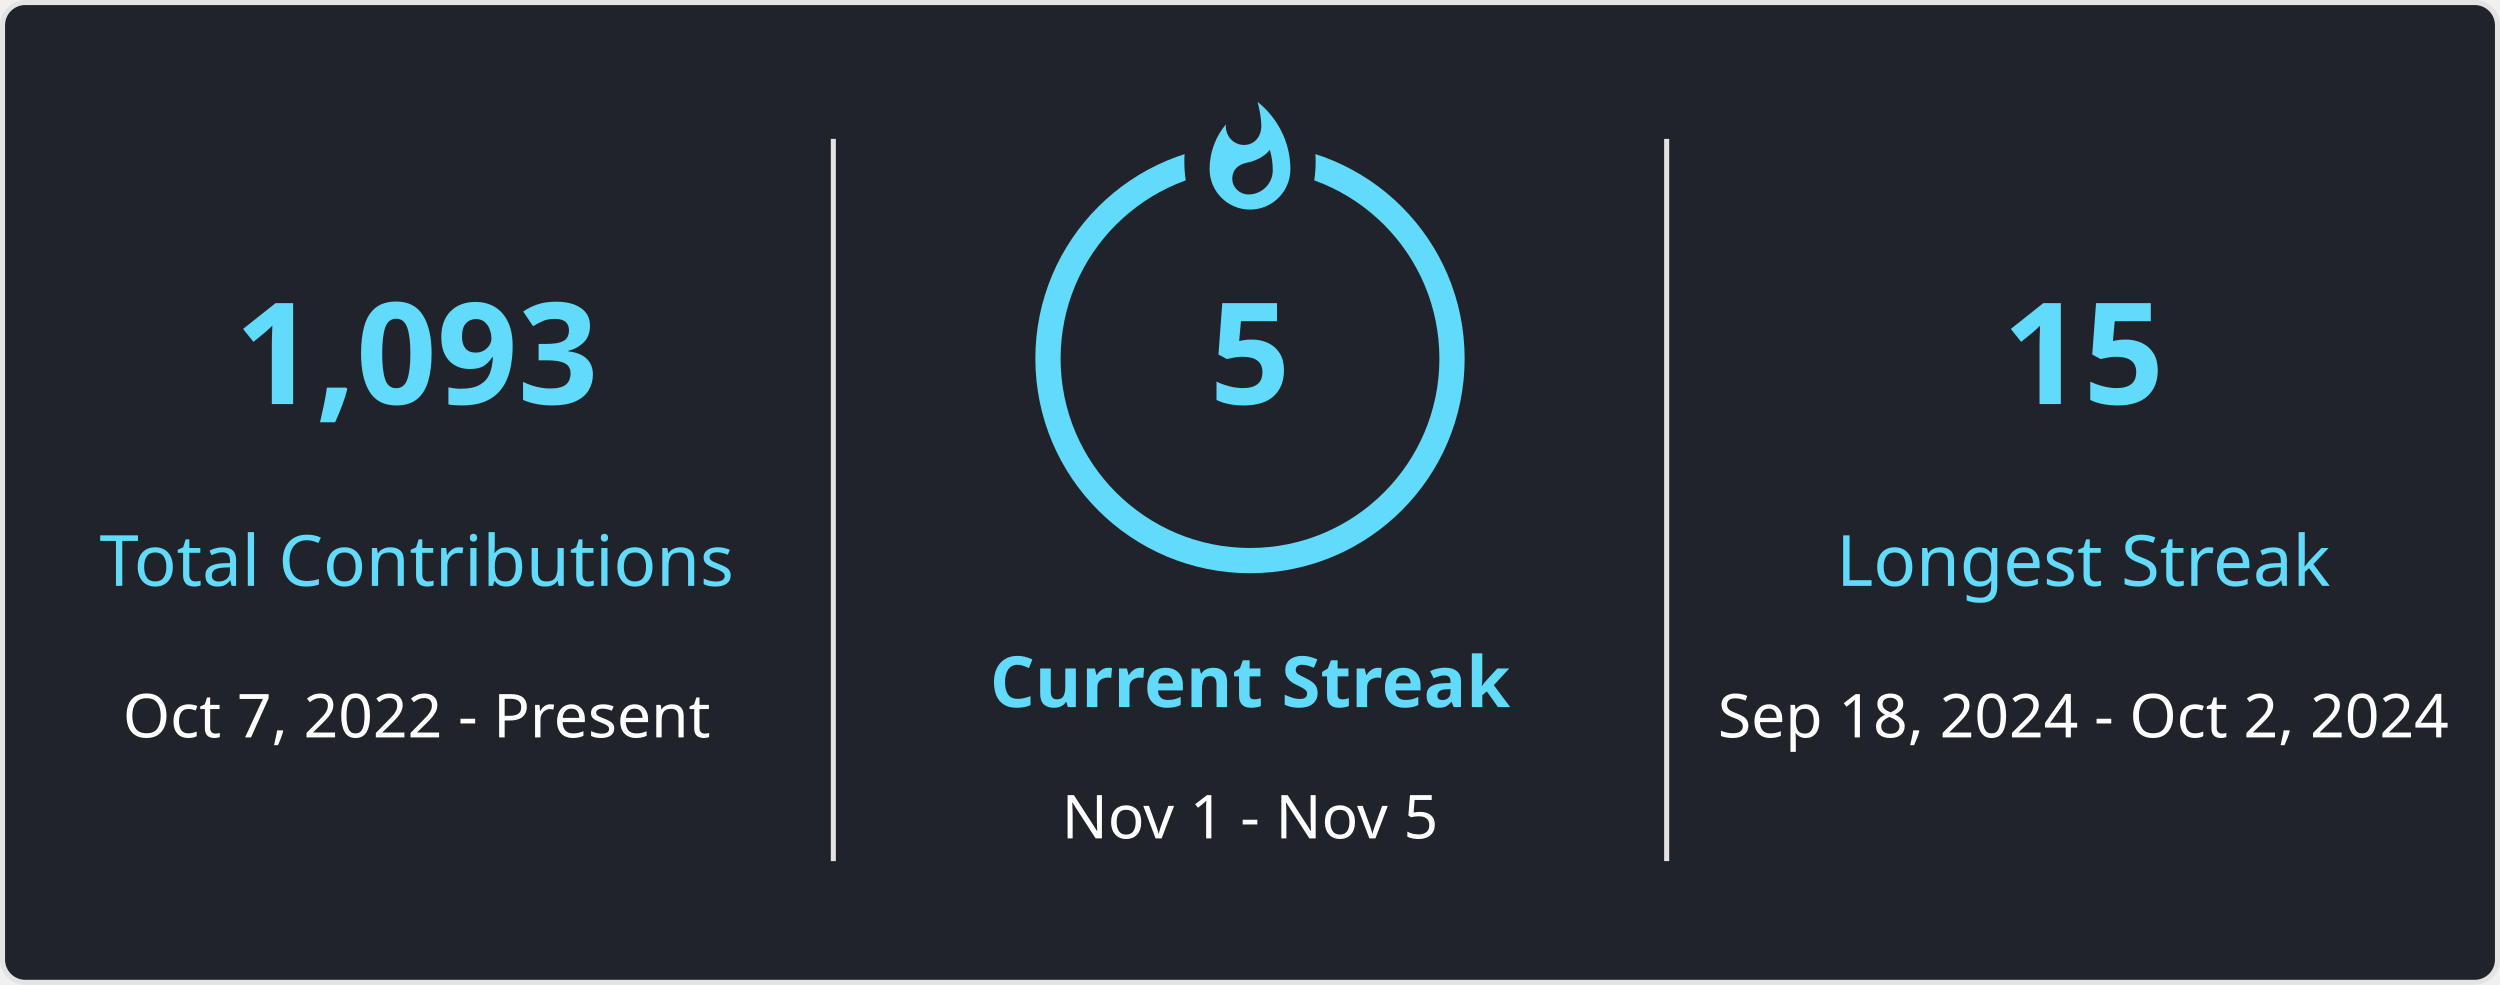
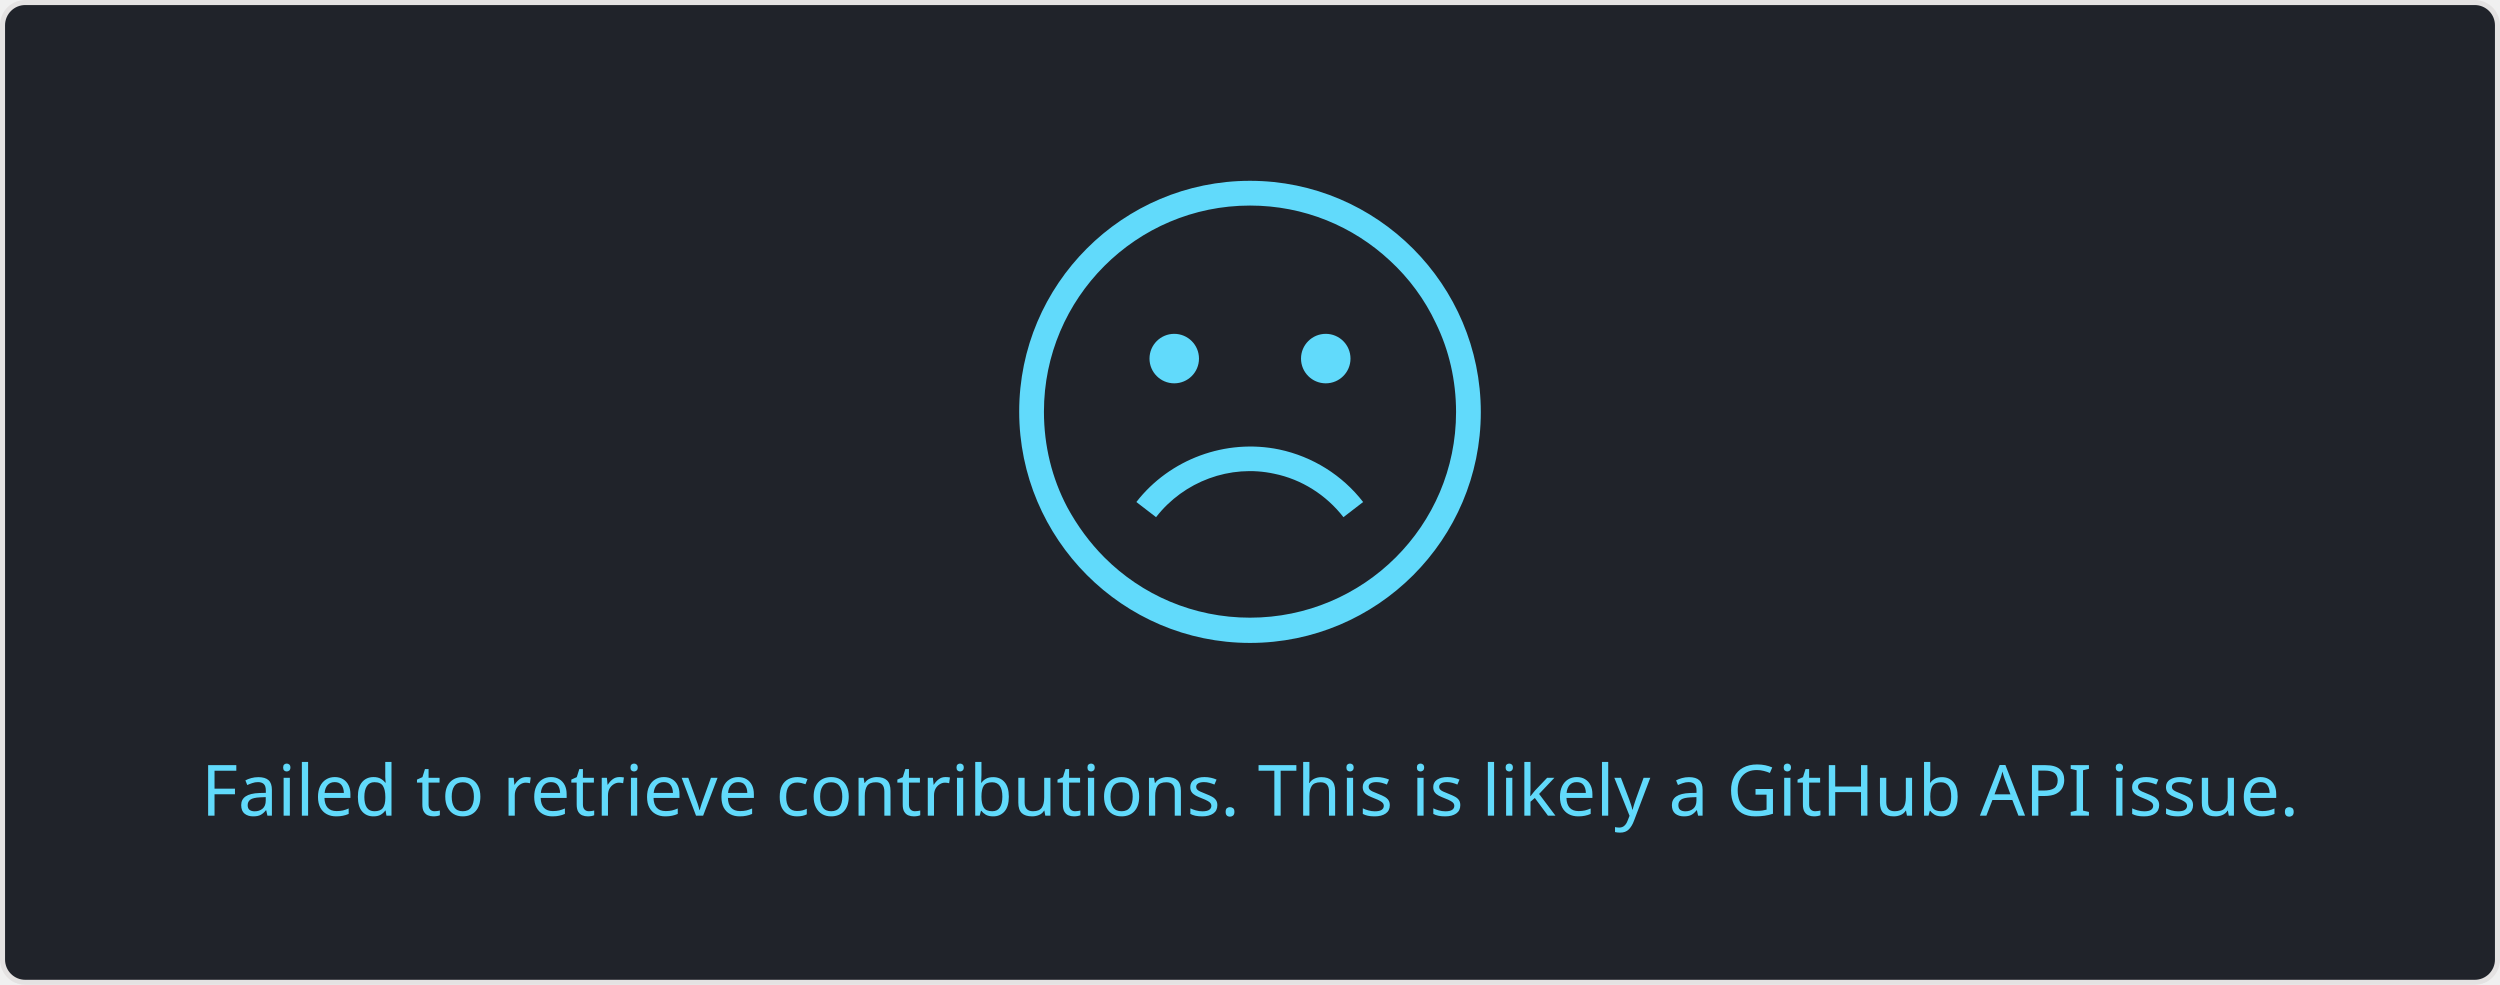
- <svg xmlns="http://www.w3.org/2000/svg" style="isolation: isolate" viewBox="0 0 495 195" width="495px" height="195px" direction="ltr">
+ <svg xmlns="http://www.w3.org/2000/svg" style="isolation: isolate" viewBox="0 0 495 195" width="495px" height="195px">
  <style>
-             
-             
+             a {
+                 fill: #FFFFFF;
+             }
        </style>
  <defs>
    <clipPath id="outer_rectangle">
      <rect width="495" height="195" rx="4.5" />
    </clipPath>
-     <mask id="mask_out_ring_behind_fire">
-       <rect width="495" height="195" fill="white" />
-       <ellipse id="mask-ellipse" cx="247.5" cy="32" rx="13" ry="18" fill="black" />
-     </mask>
  </defs>
  <g clip-path="url(#outer_rectangle)">
    <g style="isolation: isolate">
      <rect stroke="#E4E2E2" fill="#20232A" rx="4.5" x="0.5" y="0.5" width="494" height="194" />
    </g>
    <g style="isolation: isolate">
-       <line x1="165" y1="28" x2="165" y2="170" vector-effect="non-scaling-stroke" stroke-width="1" stroke="#E4E2E2" stroke-linejoin="miter" stroke-linecap="square" stroke-miterlimit="3" />
-       <line x1="330" y1="28" x2="330" y2="170" vector-effect="non-scaling-stroke" stroke-width="1" stroke="#E4E2E2" stroke-linejoin="miter" stroke-linecap="square" stroke-miterlimit="3" />
-     </g>
-     <g style="isolation: isolate">
-       <g transform="translate(82.5, 48)">
-         <text x="0" y="32" stroke-width="0" text-anchor="middle" fill="#61DAFB" stroke="none" font-family="&quot;Segoe UI&quot;, Ubuntu, sans-serif" font-weight="700" font-size="28px" font-style="normal" style="opacity: 1;">
-                         1,093
+       <g transform="translate(247.5, 108)">
+         <text x="0" y="50" dy="0.25em" stroke-width="0" text-anchor="middle" fill="#61DAFB" stroke="none" font-family="&quot;Segoe UI&quot;, Ubuntu, sans-serif" font-weight="400" font-size="14px" font-style="normal">
+                         Failed to retrieve contributions. This is likely a GitHub API issue.
                    </text>
      </g>
-       <g transform="translate(82.5, 84)">
-         <text x="0" y="32" stroke-width="0" text-anchor="middle" fill="#61DAFB" stroke="none" font-family="&quot;Segoe UI&quot;, Ubuntu, sans-serif" font-weight="400" font-size="14px" font-style="normal" style="opacity: 1;">
-                         Total Contributions
-                     </text>
-       </g>
-       <g transform="translate(82.5, 114)">
-         <text x="0" y="32" stroke-width="0" text-anchor="middle" fill="#FFFFFF" stroke="none" font-family="&quot;Segoe UI&quot;, Ubuntu, sans-serif" font-weight="400" font-size="12px" font-style="normal" style="opacity: 1;">
-                         Oct 7, 2022 - Present
-                     </text>
-       </g>
-     </g>
-     <g style="isolation: isolate">
-       <g transform="translate(247.5, 108)">
-         <text x="0" y="32" stroke-width="0" text-anchor="middle" fill="#61DAFB" stroke="none" font-family="&quot;Segoe UI&quot;, Ubuntu, sans-serif" font-weight="700" font-size="14px" font-style="normal" style="opacity: 1;">
-                         Current Streak
-                     </text>
-       </g>
-       <g transform="translate(247.5, 145)">
-         <text x="0" y="21" stroke-width="0" text-anchor="middle" fill="#FFFFFF" stroke="none" font-family="&quot;Segoe UI&quot;, Ubuntu, sans-serif" font-weight="400" font-size="12px" font-style="normal" style="opacity: 1;">
-                         Nov 1 - Nov 5
-                     </text>
-       </g>
-       <g mask="url(#mask_out_ring_behind_fire)">
-         <circle cx="247.5" cy="71" r="40" fill="none" stroke="#61DAFB" stroke-width="5" style="opacity: 1;" />
-       </g>
-       <g transform="translate(247.5, 19.5)" stroke-opacity="0" style="opacity: 1;">
-         <path d="M -12 -0.5 L 15 -0.5 L 15 23.5 L -12 23.5 L -12 -0.5 Z" fill="none" />
-         <path d="M 1.5 0.67 C 1.5 0.67 2.24 3.32 2.24 5.47 C 2.24 7.53 0.89 9.2 -1.17 9.2 C -3.23 9.2 -4.79 7.53 -4.79 5.47 L -4.76 5.11 C -6.78 7.51 -8 10.62 -8 13.99 C -8 18.41 -4.42 22 0 22 C 4.42 22 8 18.41 8 13.99 C 8 8.6 5.41 3.79 1.5 0.67 Z M -0.29 19 C -2.07 19 -3.51 17.6 -3.51 15.86 C -3.51 14.24 -2.46 13.1 -0.7 12.74 C 1.07 12.38 2.9 11.53 3.92 10.16 C 4.31 11.45 4.51 12.81 4.51 14.2 C 4.51 16.85 2.36 19 -0.29 19 Z" fill="#61DAFB" stroke-opacity="0" />
-       </g>
-       <g transform="translate(247.5, 48)">
-         <text x="0" y="32" stroke-width="0" text-anchor="middle" fill="#61DAFB" stroke="none" font-family="&quot;Segoe UI&quot;, Ubuntu, sans-serif" font-weight="700" font-size="28px" font-style="normal" style="">
-                         5
-                     </text>
-       </g>
-     </g>
-     <g style="isolation: isolate">
-       <g transform="translate(412.5, 48)">
-         <text x="0" y="32" stroke-width="0" text-anchor="middle" fill="#61DAFB" stroke="none" font-family="&quot;Segoe UI&quot;, Ubuntu, sans-serif" font-weight="700" font-size="28px" font-style="normal" style="opacity: 1;">
-                         15
-                     </text>
-       </g>
-       <g transform="translate(412.5, 84)">
-         <text x="0" y="32" stroke-width="0" text-anchor="middle" fill="#61DAFB" stroke="none" font-family="&quot;Segoe UI&quot;, Ubuntu, sans-serif" font-weight="400" font-size="14px" font-style="normal" style="opacity: 1;">
-                         Longest Streak
-                     </text>
-       </g>
-       <g transform="translate(412.5, 114)">
-         <text x="0" y="32" stroke-width="0" text-anchor="middle" fill="#FFFFFF" stroke="none" font-family="&quot;Segoe UI&quot;, Ubuntu, sans-serif" font-weight="400" font-size="12px" font-style="normal" style="opacity: 1;">
-                         Sep 18, 2024 - Oct 2, 2024
-                     </text>
+       <defs>
+         <mask id="cut-off-area">
+           <rect x="0" y="0" width="500" height="500" fill="white" />
+           <ellipse cx="247.5" cy="31" rx="13" ry="18" />
+         </mask>
+       </defs>
+       <g transform="translate(247.5, 0)">
+         <path fill="#61DAFB" d="M0,35.8c-25.2,0-45.7,20.5-45.7,45.7s20.5,45.8,45.7,45.8s45.7-20.5,45.7-45.7S25.2,35.8,0,35.8z M0,122.3c-11.2,0-21.4-4.5-28.8-11.9c-2.9-2.9-5.4-6.3-7.4-10c-3-5.7-4.6-12.1-4.6-18.9c0-22.5,18.3-40.8,40.8-40.8 c10.7,0,20.4,4.1,27.7,10.9c3.8,3.5,6.9,7.7,9.1,12.4c2.6,5.3,4,11.3,4,17.6C40.8,104.1,22.5,122.3,0,122.3z" />
+         <path fill="#61DAFB" d="M4.8,93.8c5.4,1.1,10.3,4.2,13.7,8.6l3.9-3c-4.1-5.3-10-9-16.6-10.4c-10.6-2.2-21.7,1.9-28.3,10.4l3.9,3 C-13.1,95.3-3.9,91.9,4.8,93.8z" />
+         <circle fill="#61DAFB" cx="-15" cy="71" r="4.9" />
+         <circle fill="#61DAFB" cx="15" cy="71" r="4.9" />
      </g>
    </g>
  </g>
</svg>
